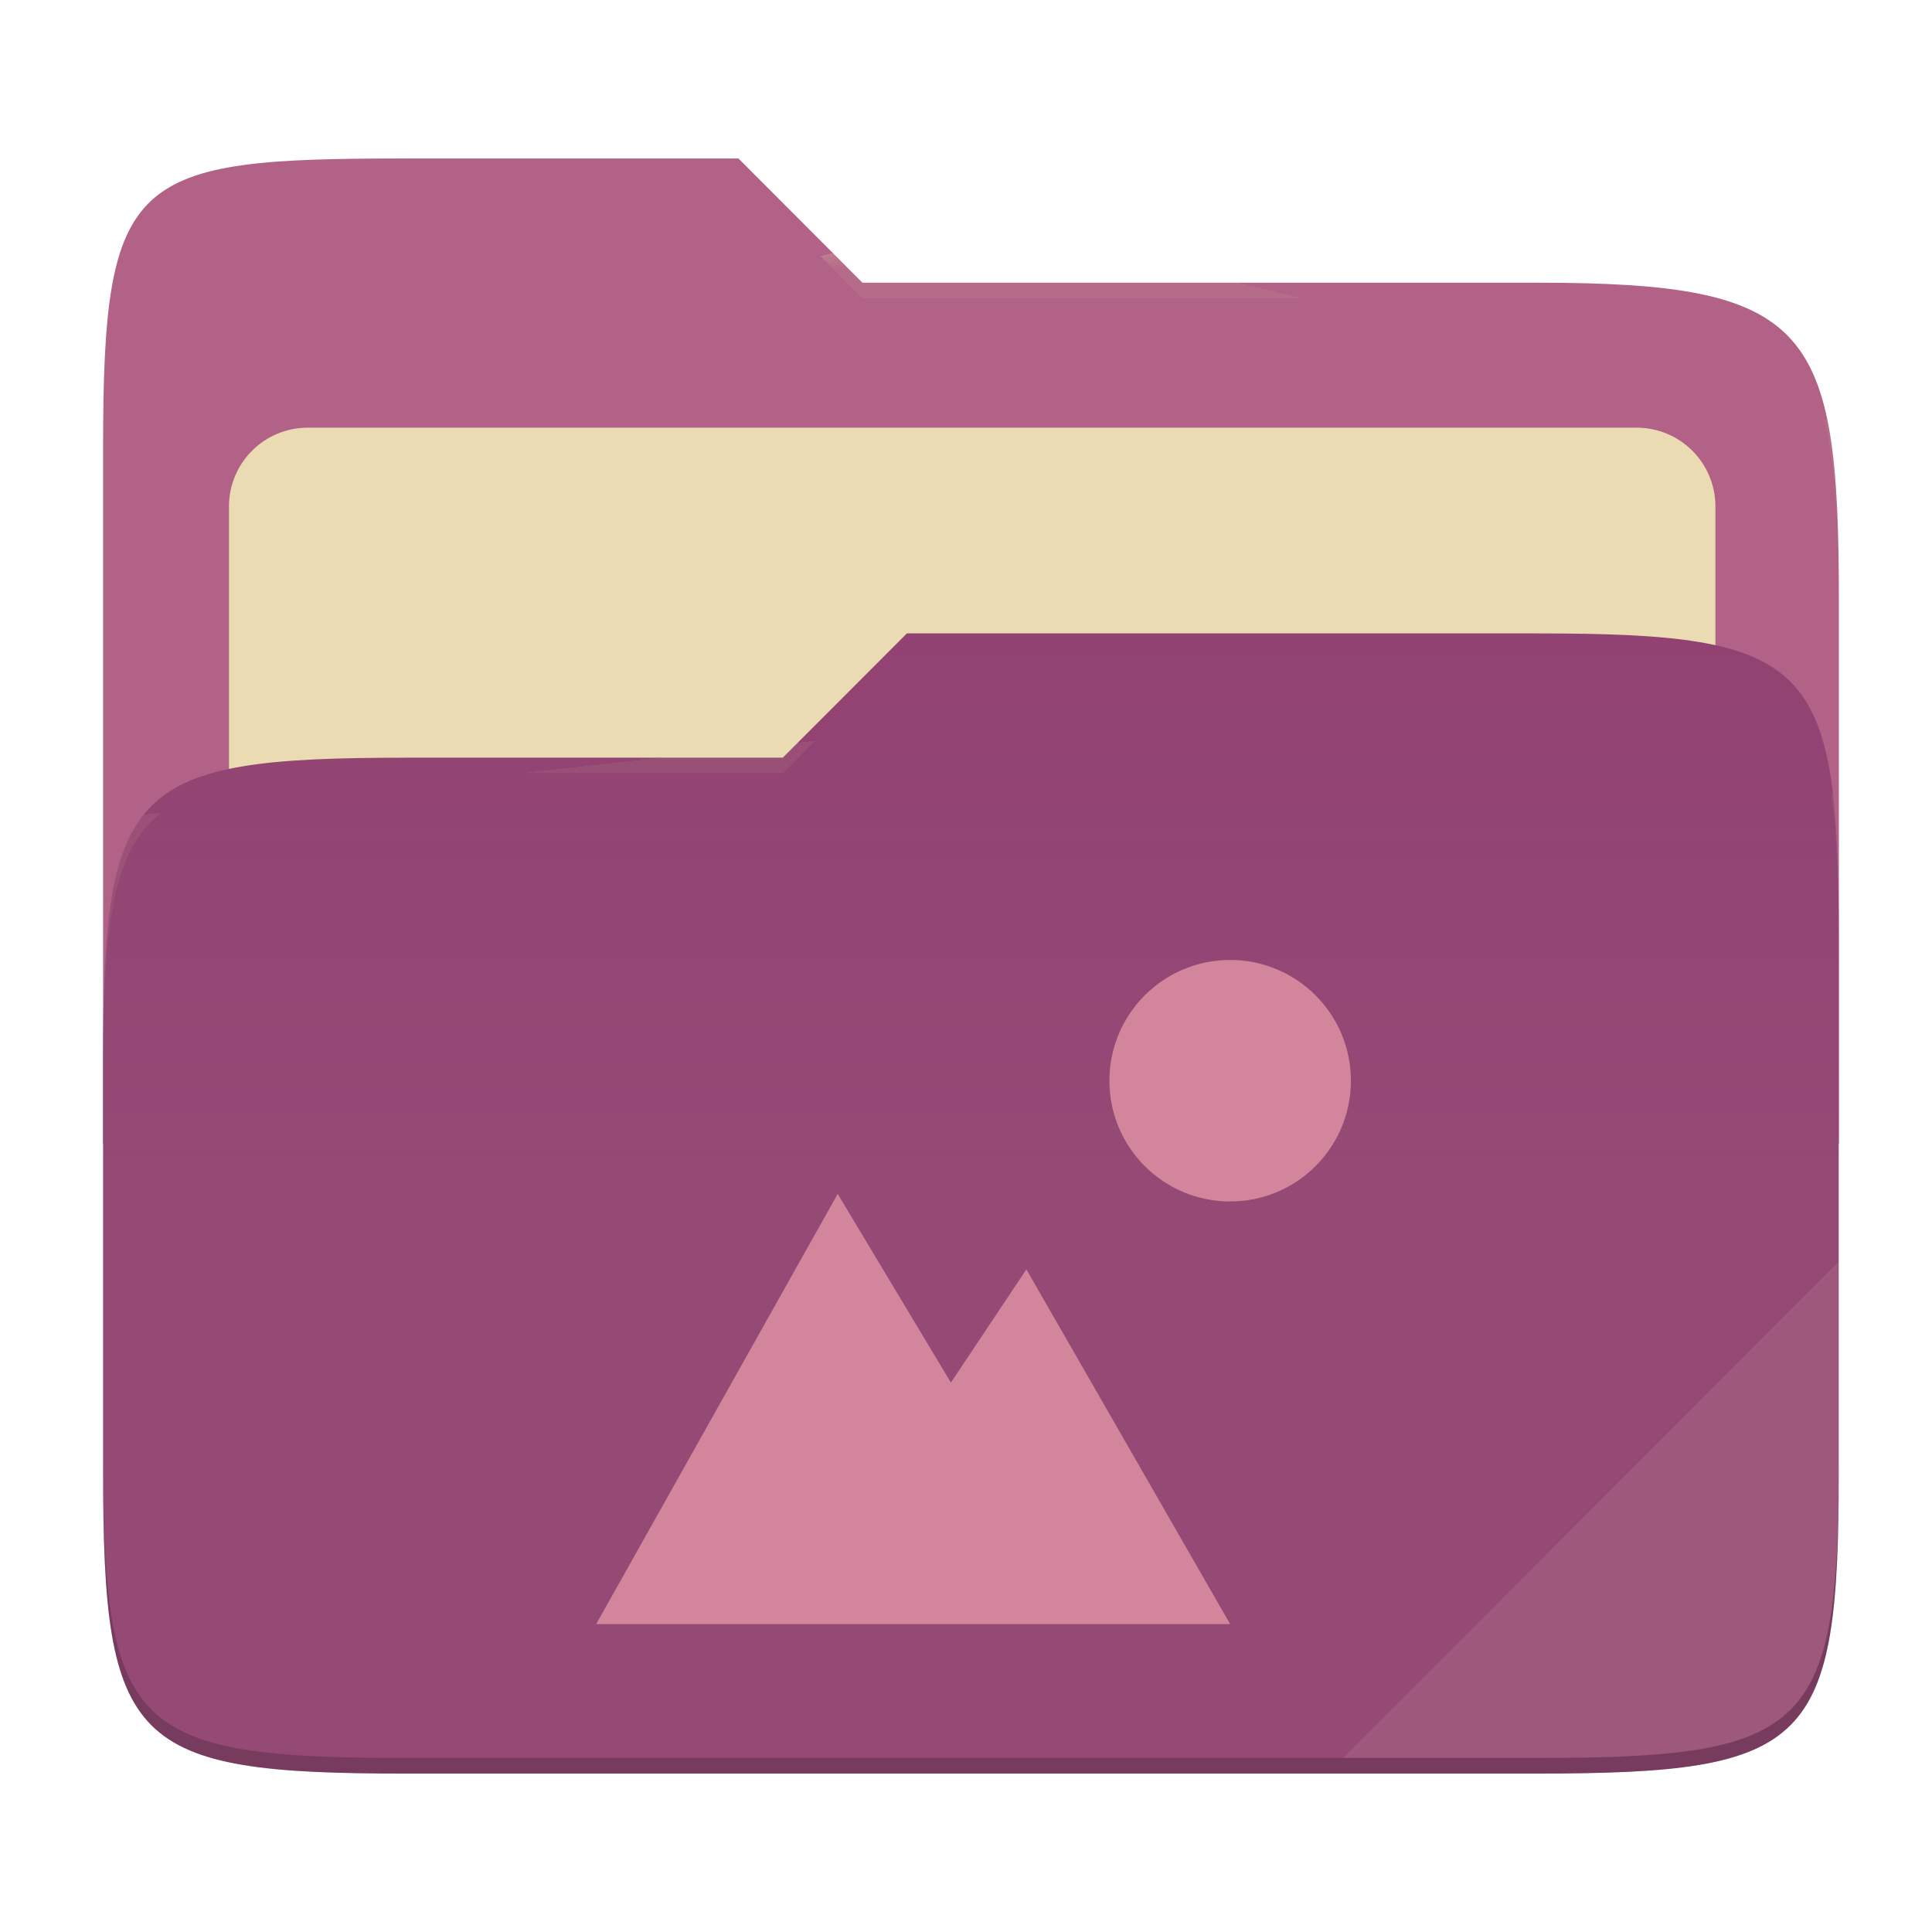
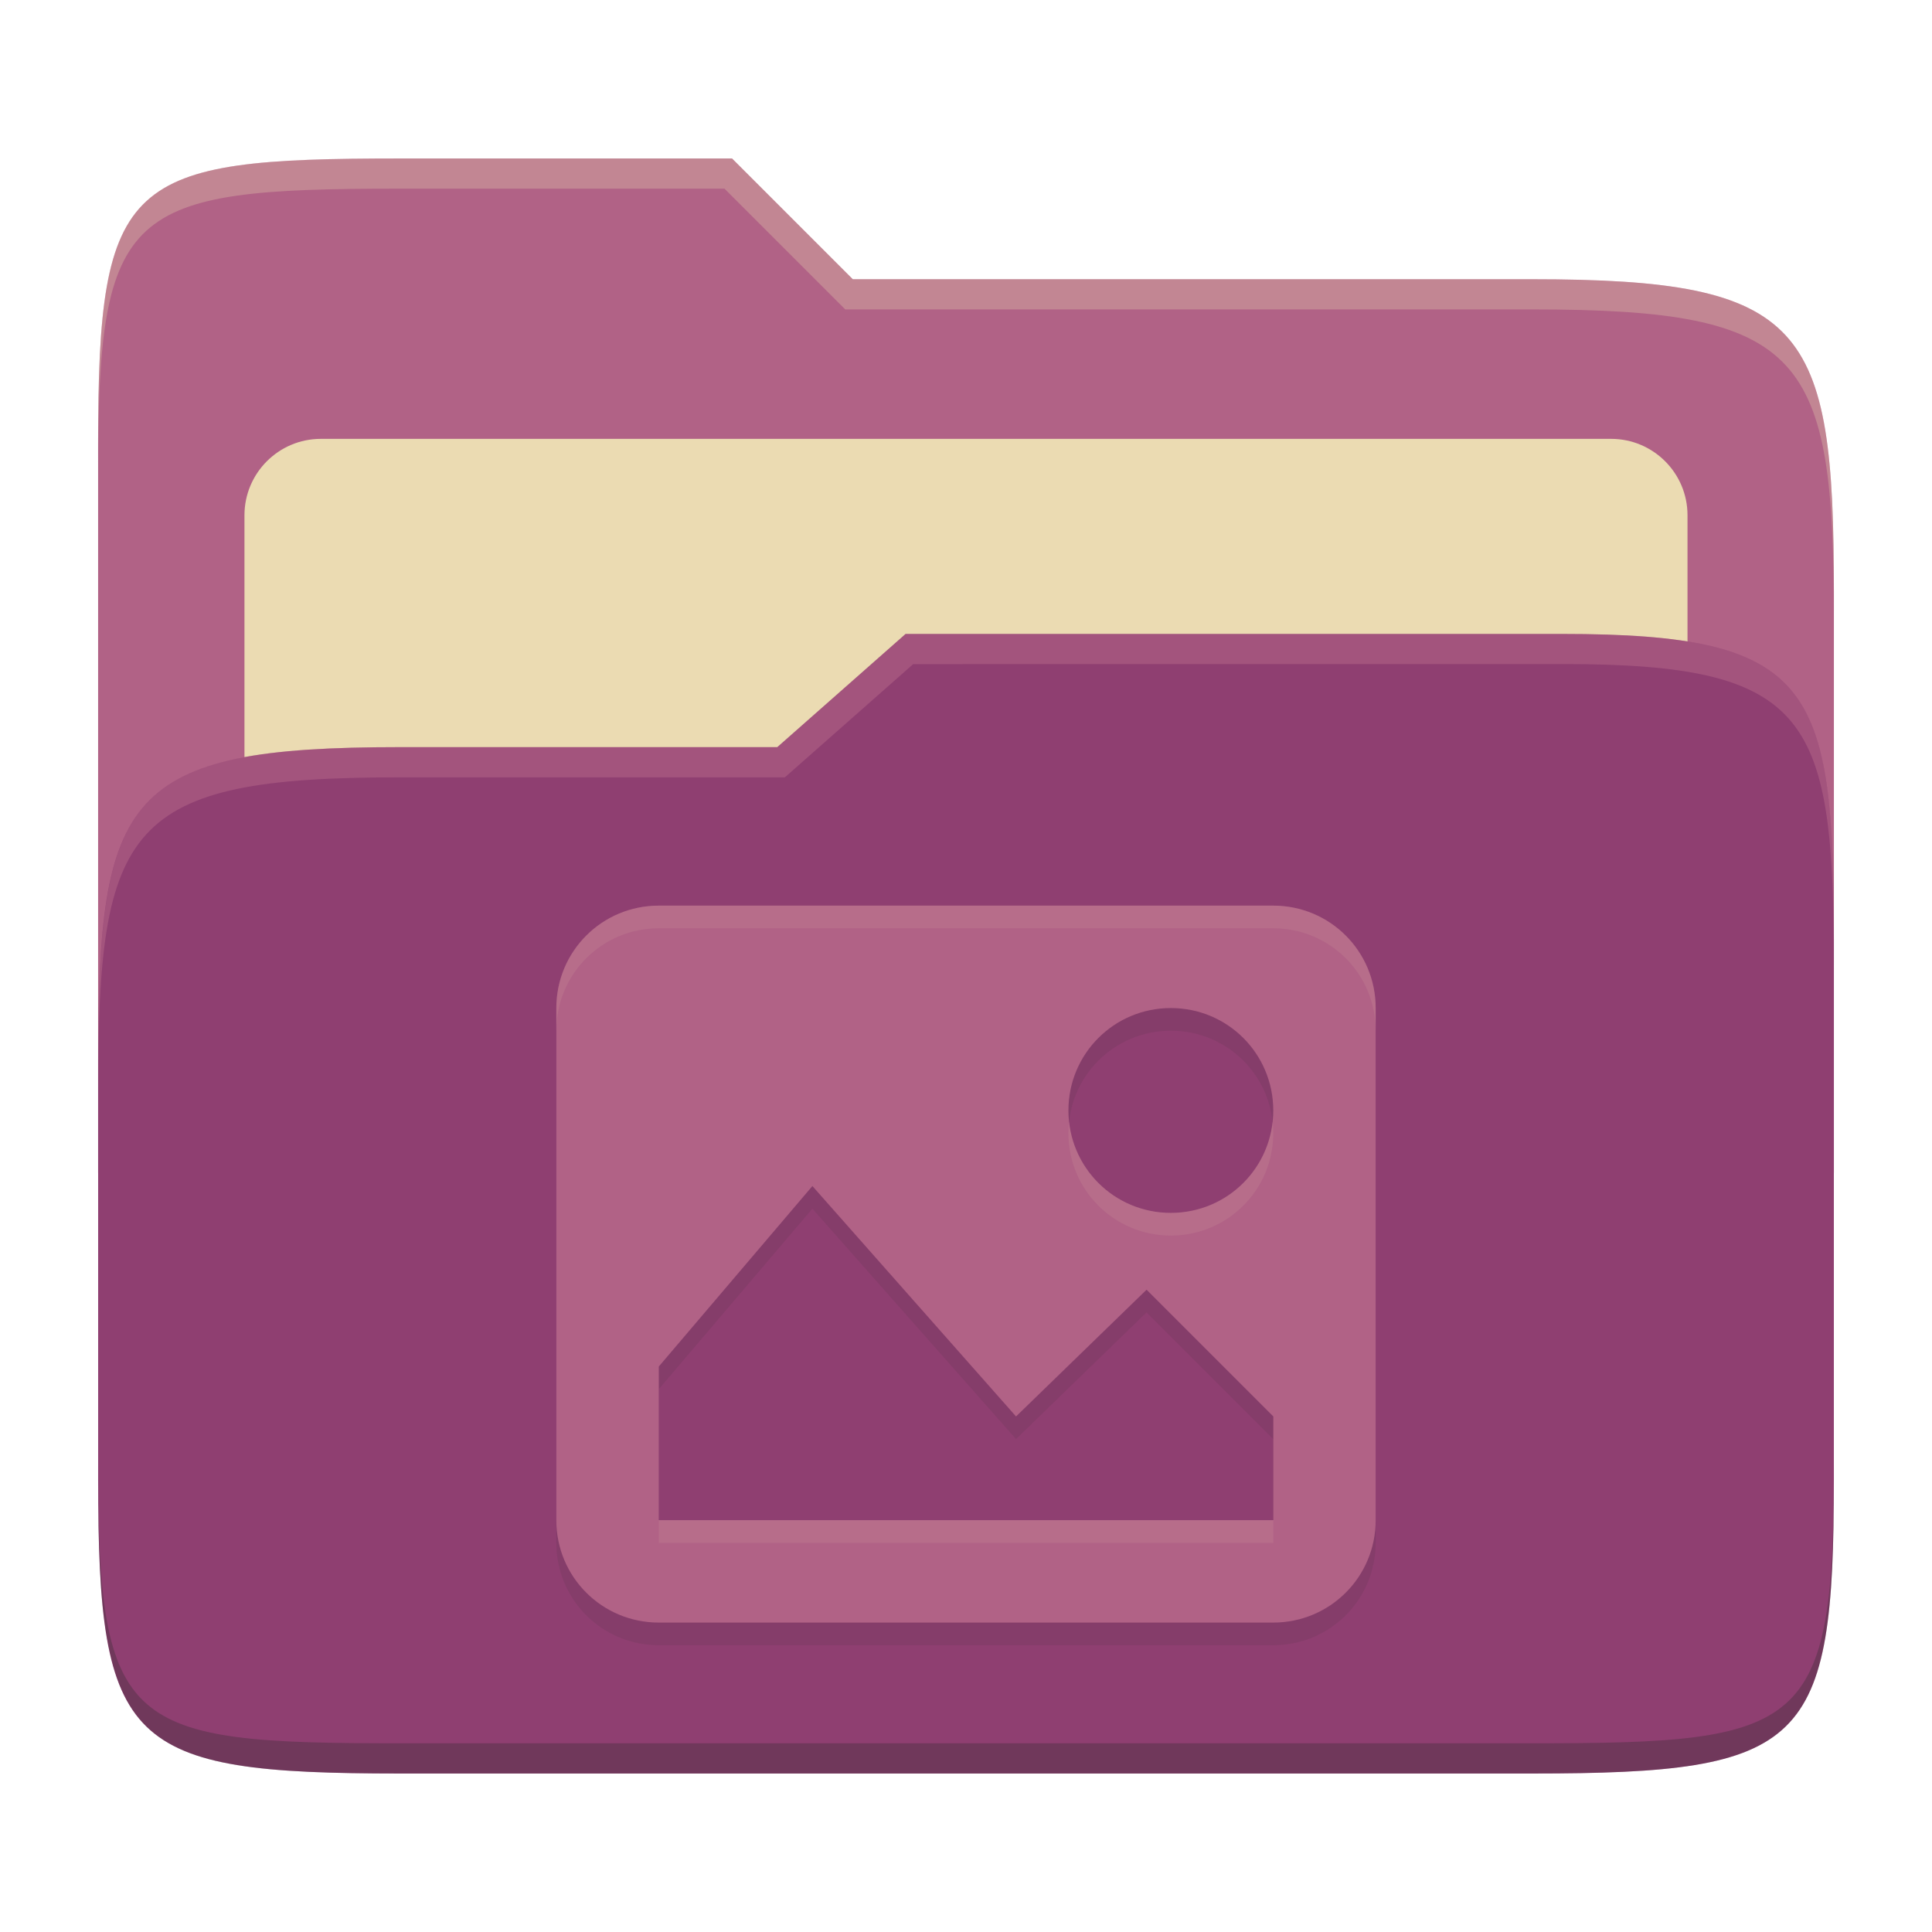
- <svg xmlns="http://www.w3.org/2000/svg" width="256" height="256" style="isolation:isolate" version="1.1" viewBox="0 0 256 256">
-   <path d="m53.7 21c-36.32 0-40.04 2.055-40.04 38.37v92.17h230v-71.98c0-36.32-3.724-42.1-40.04-42.1h-89.34l-16.43-16.46h-44.16z" fill="#b16286" />
-   <g filter="url(#T4vAEXGsbCjV1ISEYmsIeiVlFGaR7nny)">
-     <path d="m40.77 56.67h176.1c5.758 0 10.43 4.675 10.43 10.43v83.47c0 5.758-4.675 10.43-10.43 10.43h-176.1c-5.759 0-10.43-4.675-10.43-10.43v-83.47c0-5.758 4.675-10.43 10.43-10.43z" fill="#ebdbb2" />
-   </g>
-   <path d="m53.7 100.4c-36.32 0-40.04 3.73-40.04 40.04v54.52c0 36.32 3.721 40.05 40.04 40.05h149.9c36.32 0 40.04-3.731 40.04-40.05v-70.98c0-36.32-3.722-40.05-40.04-40.05h-83.43l-16.44 16.46h-50.05z" fill="#8f3f71" />
-   <linearGradient id="_lgradient_7" x2="0" y1=".5" y2="-.5" gradientTransform="matrix(230 0 0 151.1 13.67 83.92)" gradientUnits="userSpaceOnUse">
-     <stop stop-color="#ebdbb2" stop-opacity=".07" offset="0" />
-     <stop stop-color="#ebdbb2" stop-opacity="0" offset=".673" />
-   </linearGradient>
-   <path d="m53.7 100.4c-36.32 0-40.04 3.73-40.04 40.04v54.52c0 36.32 3.721 40.05 40.04 40.05h149.9c36.32 0 40.04-3.731 40.04-40.05v-70.98c0-36.32-3.722-40.05-40.04-40.05h-83.43l-16.44 16.46h-50.05z" fill="url(#_lgradient_7)" />
-   <g opacity=".4">
-     <radialGradient id="_rgradient_14" cx=".5" cy=".5" r=".272" fy=".136" gradientTransform="matrix(230 0 0 60.62 13.67 21)" gradientUnits="userSpaceOnUse">
-       <stop stop-color="#ebdbb2" offset="0" />
-       <stop stop-color="#ebdbb2" stop-opacity=".204" offset="1" />
-     </radialGradient>
-     <path d="m53.7 21c-36.32 0-40.04 2.055-40.04 38.37v2.059c0-36.32 3.723-38.37 40.04-38.37h44.16l16.43 16.46h89.34c36.32 0 40.04 5.786 40.04 42.1v-2.057c0-36.32-3.724-42.1-40.04-42.1h-89.34l-16.43-16.46h-44.16z" fill="url(#_rgradient_14)" />
-     <radialGradient id="_rgradient_15" cx=".5" cy=".5" r=".272" fx=".482" fy=".211" gradientTransform="matrix(230 0 0 58.56 13.67 83.92)" gradientUnits="userSpaceOnUse">
-       <stop stop-color="#ebdbb2" offset="0" />
-       <stop stop-color="#ebdbb2" stop-opacity=".204" offset="1" />
-     </radialGradient>
-     <path d="m120.2 83.92-16.44 16.46h-50.05c-36.32 0-40.04 3.728-40.04 40.04v2.06c0-36.32 3.723-40.05 40.04-40.05h50.05l16.44-16.46h83.43c36.32 0 40.04 3.727 40.04 40.04v-2.057c0-36.32-3.724-40.04-40.04-40.04h-83.43z" fill="url(#_rgradient_15)" />
-   </g>
-   <g opacity=".1">
-     <path d="m243.7 167.1-65.72 65.84h25.68c36.32 0 40.04-3.727 40.04-40.04v-25.8z" fill="#ebdbb2" />
-   </g>
-   <g opacity=".2">
-     <path d="m13.67 192.9v2.057c0 36.32 3.723 40.04 40.04 40.04h149.9c36.32 0 40.04-3.729 40.04-40.04v-2.057c0 36.32-3.724 40.04-40.04 40.04h-149.9c-36.32 0-40.04-3.727-40.04-40.04z" />
-   </g>
-   <path d="m163 127.2c-8.837 0-16 7.163-16 16s7.163 16 16 16 16-7.163 16-16-7.163-16-16-16zm-52 31-32 57h84l-27-47-10 15-15-25z" fill="#d3869b" />
+ <svg xmlns="http://www.w3.org/2000/svg" width="256" height="256" version="1.1">
+   <path d="m53.047 21c-36.322 0-40.047 2.481-40.047 37.772v96.653h230v-77.055c0-35.291-3.678-41.37-40-41.37h-90l-16-16z" fill="#b16286" />
+   <path d="m42.518 58.151h170.96c5.59 0 10.126 4.539 10.126 10.126v81.035c0 5.59-4.539 10.126-10.126 10.126h-170.96c-5.591 0-10.126-4.539-10.126-10.126v-81.035c0-5.59 4.539-10.126 10.126-10.126z" fill="#ebdbb2" />
+   <path d="m53 99c-36.338 0-39.996 6.144-39.996 41.397v55.653c0 35.313 3.686 38.951 40.002 38.951h149.99c36.316 0 40-3.639 40-38.951v-71.621c0-33.574-2.687-40.428-36-40.428h-87l-17 15z" fill="#8f3f71" />
+   <path d="m243 193.99c0 35.291-3.653 37.006-39.974 37.006h-150.02c-36.319 0-40.005-1.715-40.005-37v2c0 35.641 4 39 40.005 39h150.02c36.399 0 39.974-3.727 39.974-38.998z" fill="#282828" opacity=".3" />
+   <path d="m120 84-17 15h-50c-36.156 0-39.996 5.917-39.996 41.433v4.141c0-35.295 3.684-41.574 39.996-41.574h51l17-15 86.001-0.011c33.136-0.004 35.999 7.05 35.999 40.591v-4.141c0-33.541-2.649-40.44-36-40.44z" fill="#d3869b" opacity=".3" />
+   <path d="m97 21-43.953 1e-6c-36.322 0-40.052 2.451-40.052 37.744v3.91c0-35.291 3.682-37.655 40.005-37.655h43l16 16h91c36.322 0 40 5.989 40 41.281v-3.907c0-35.291-3.678-41.373-40-41.373h-90z" fill="#ebdbb2" opacity=".3" />
+   <path d="m87.286 123c-7.519 0-13.571 6.053-13.571 13.571v67.857c0 7.519 6.053 13.571 13.571 13.571h81.428c7.519 0 13.571-6.053 13.571-13.571v-67.857c0-7.519-6.053-13.571-13.571-13.571zm67.857 13.571c7.519 0 13.571 6.053 13.571 13.571 0 7.519-6.053 13.571-13.571 13.571-7.519 0-13.571-6.053-13.571-13.571 0-7.519 6.053-13.571 13.571-13.571zm-47.5 23.58 26.987 30.536 17.297-16.795 16.795 16.795v13.741h-81.428v-20.357l20.357-23.92z" fill="#282828" opacity=".1" />
+   <path d="m87.286 120c-7.519 0-13.571 6.053-13.571 13.571v67.857c0 7.519 6.053 13.571 13.571 13.571h81.428c7.519 0 13.571-6.053 13.571-13.571v-67.857c0-7.519-6.053-13.571-13.571-13.571zm67.857 13.571c7.519 0 13.571 6.053 13.571 13.571 0 7.519-6.053 13.571-13.571 13.571-7.519 0-13.571-6.053-13.571-13.571 0-7.519 6.053-13.571 13.571-13.571zm-47.5 23.58 26.987 30.536 17.297-16.795 16.795 16.795v13.741h-81.428v-20.357l20.357-23.92z" fill="#b16286" />
+   <path d="m87.285 120c-7.519 0-13.57 6.052-13.57 13.57v3.002c0-7.518 6.052-13.57 13.57-13.57h81.43c7.518 0 13.57 6.052 13.57 13.57v-3.002c0-7.519-6.052-13.57-13.57-13.57zm54.375 28.643c-0.054 0.493-0.088 0.992-0.088 1.5 0 7.518 6.052 13.572 13.57 13.572 7.518 0 13.572-6.054 13.572-13.572 0-0.508-0.032-1.007-0.086-1.5-0.743 6.806-6.476 12.07-13.486 12.07-7.011 0-12.739-5.264-13.482-12.07zm-54.365 52.785v3.002h81.428v-3.002z" fill="#ebdbb2" opacity=".1" />
</svg>
